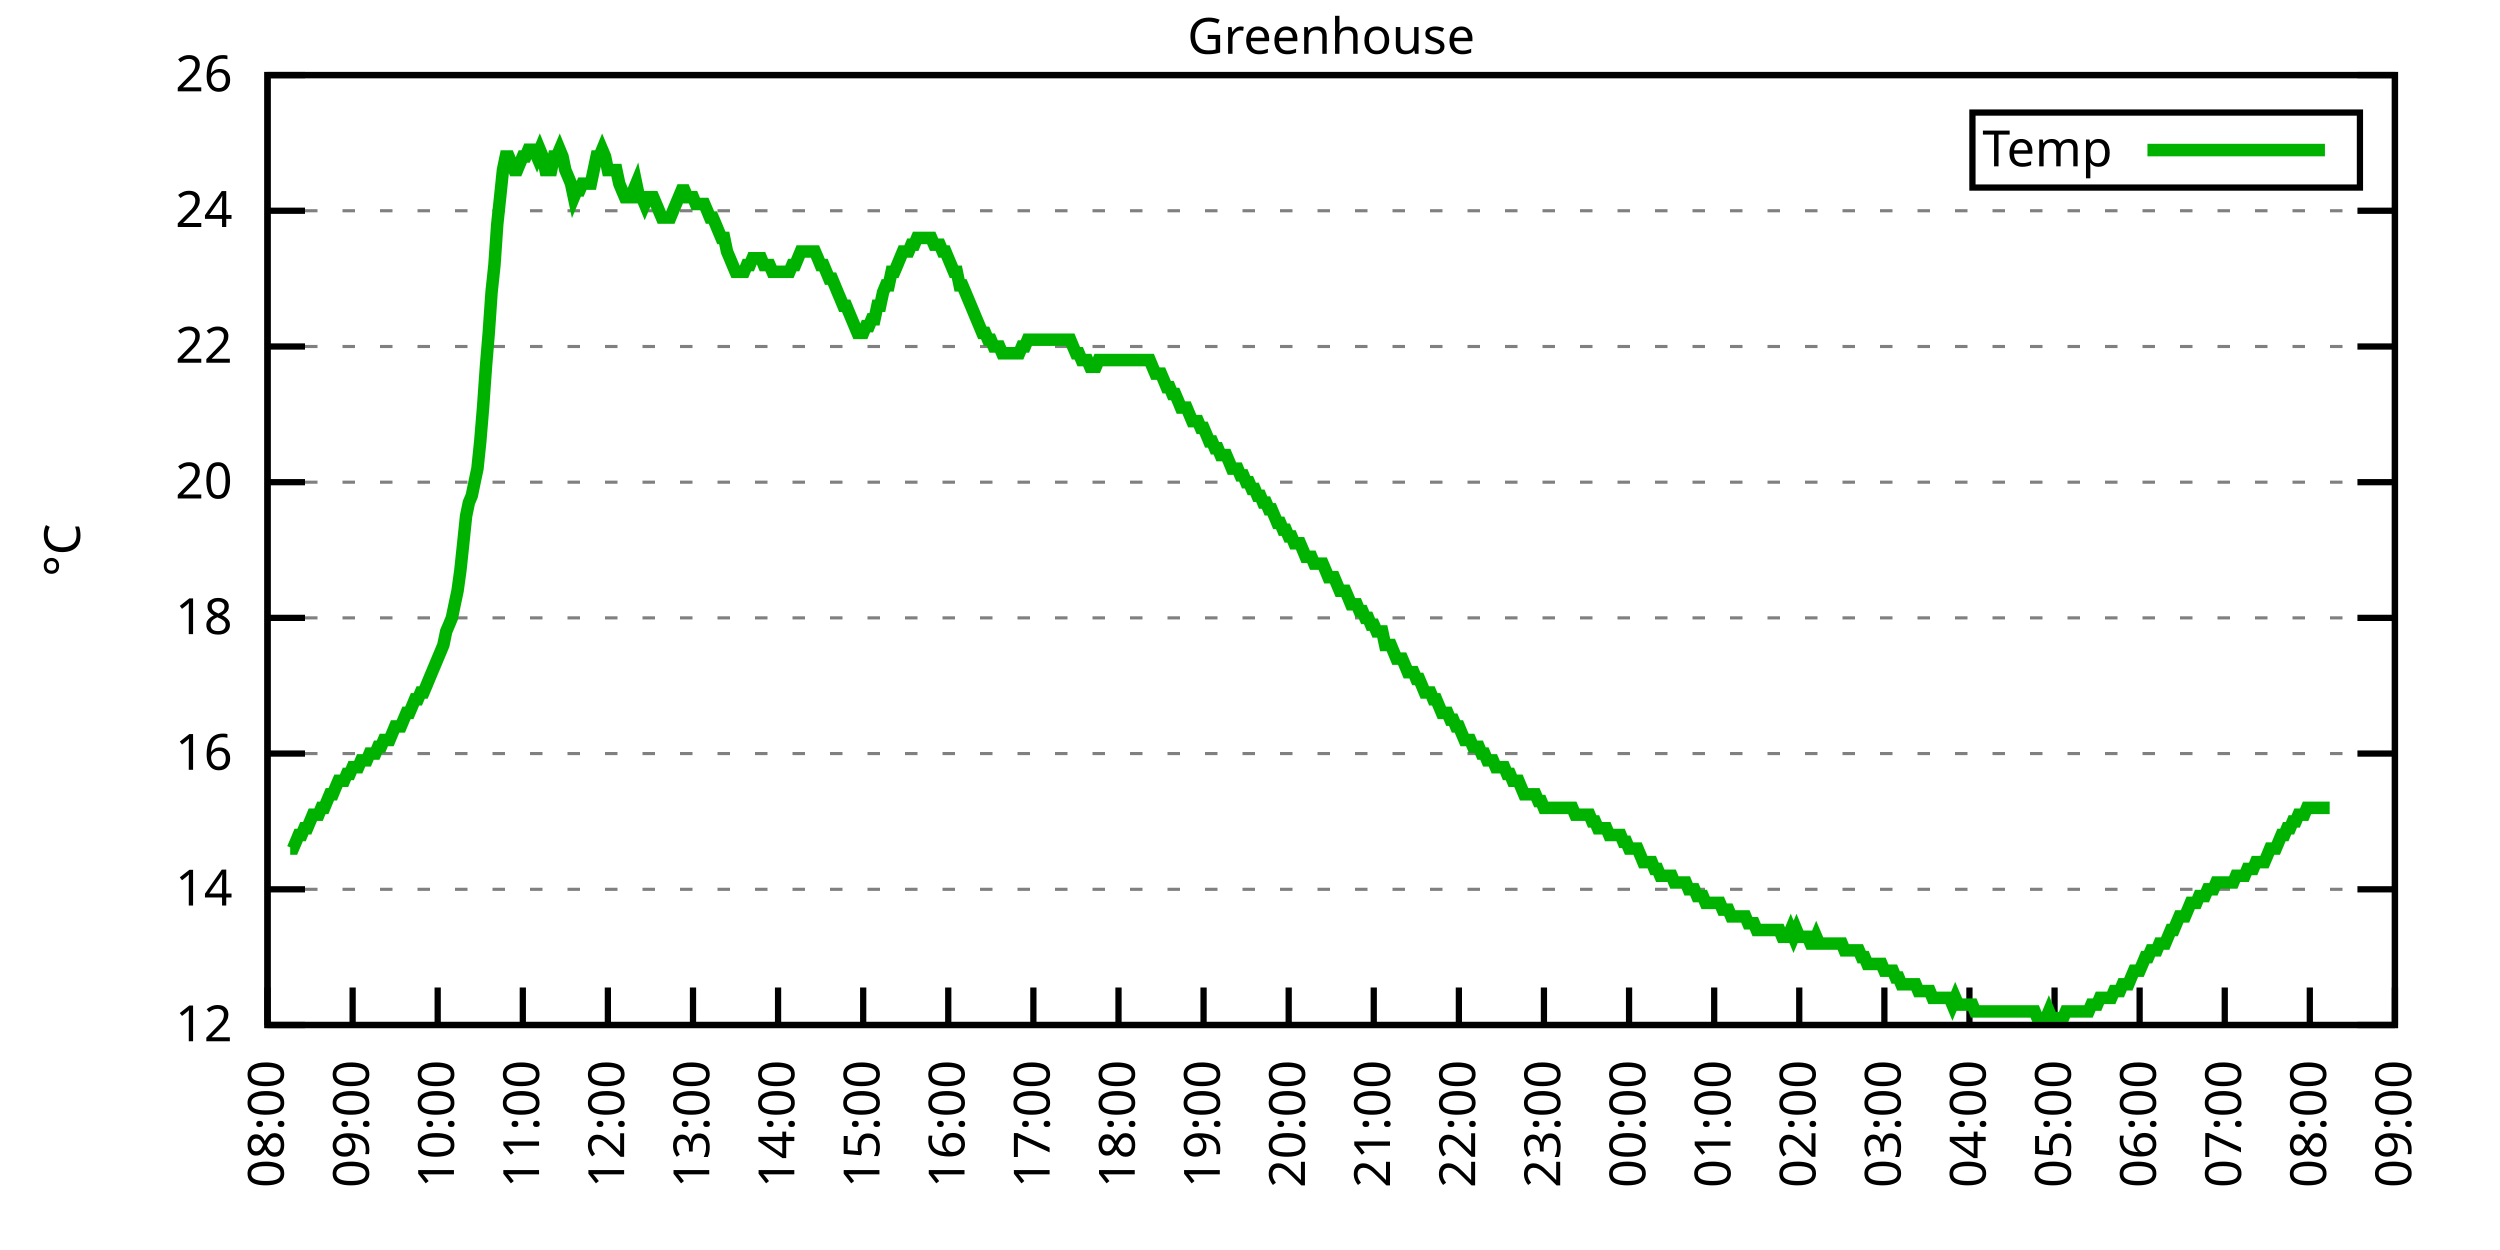
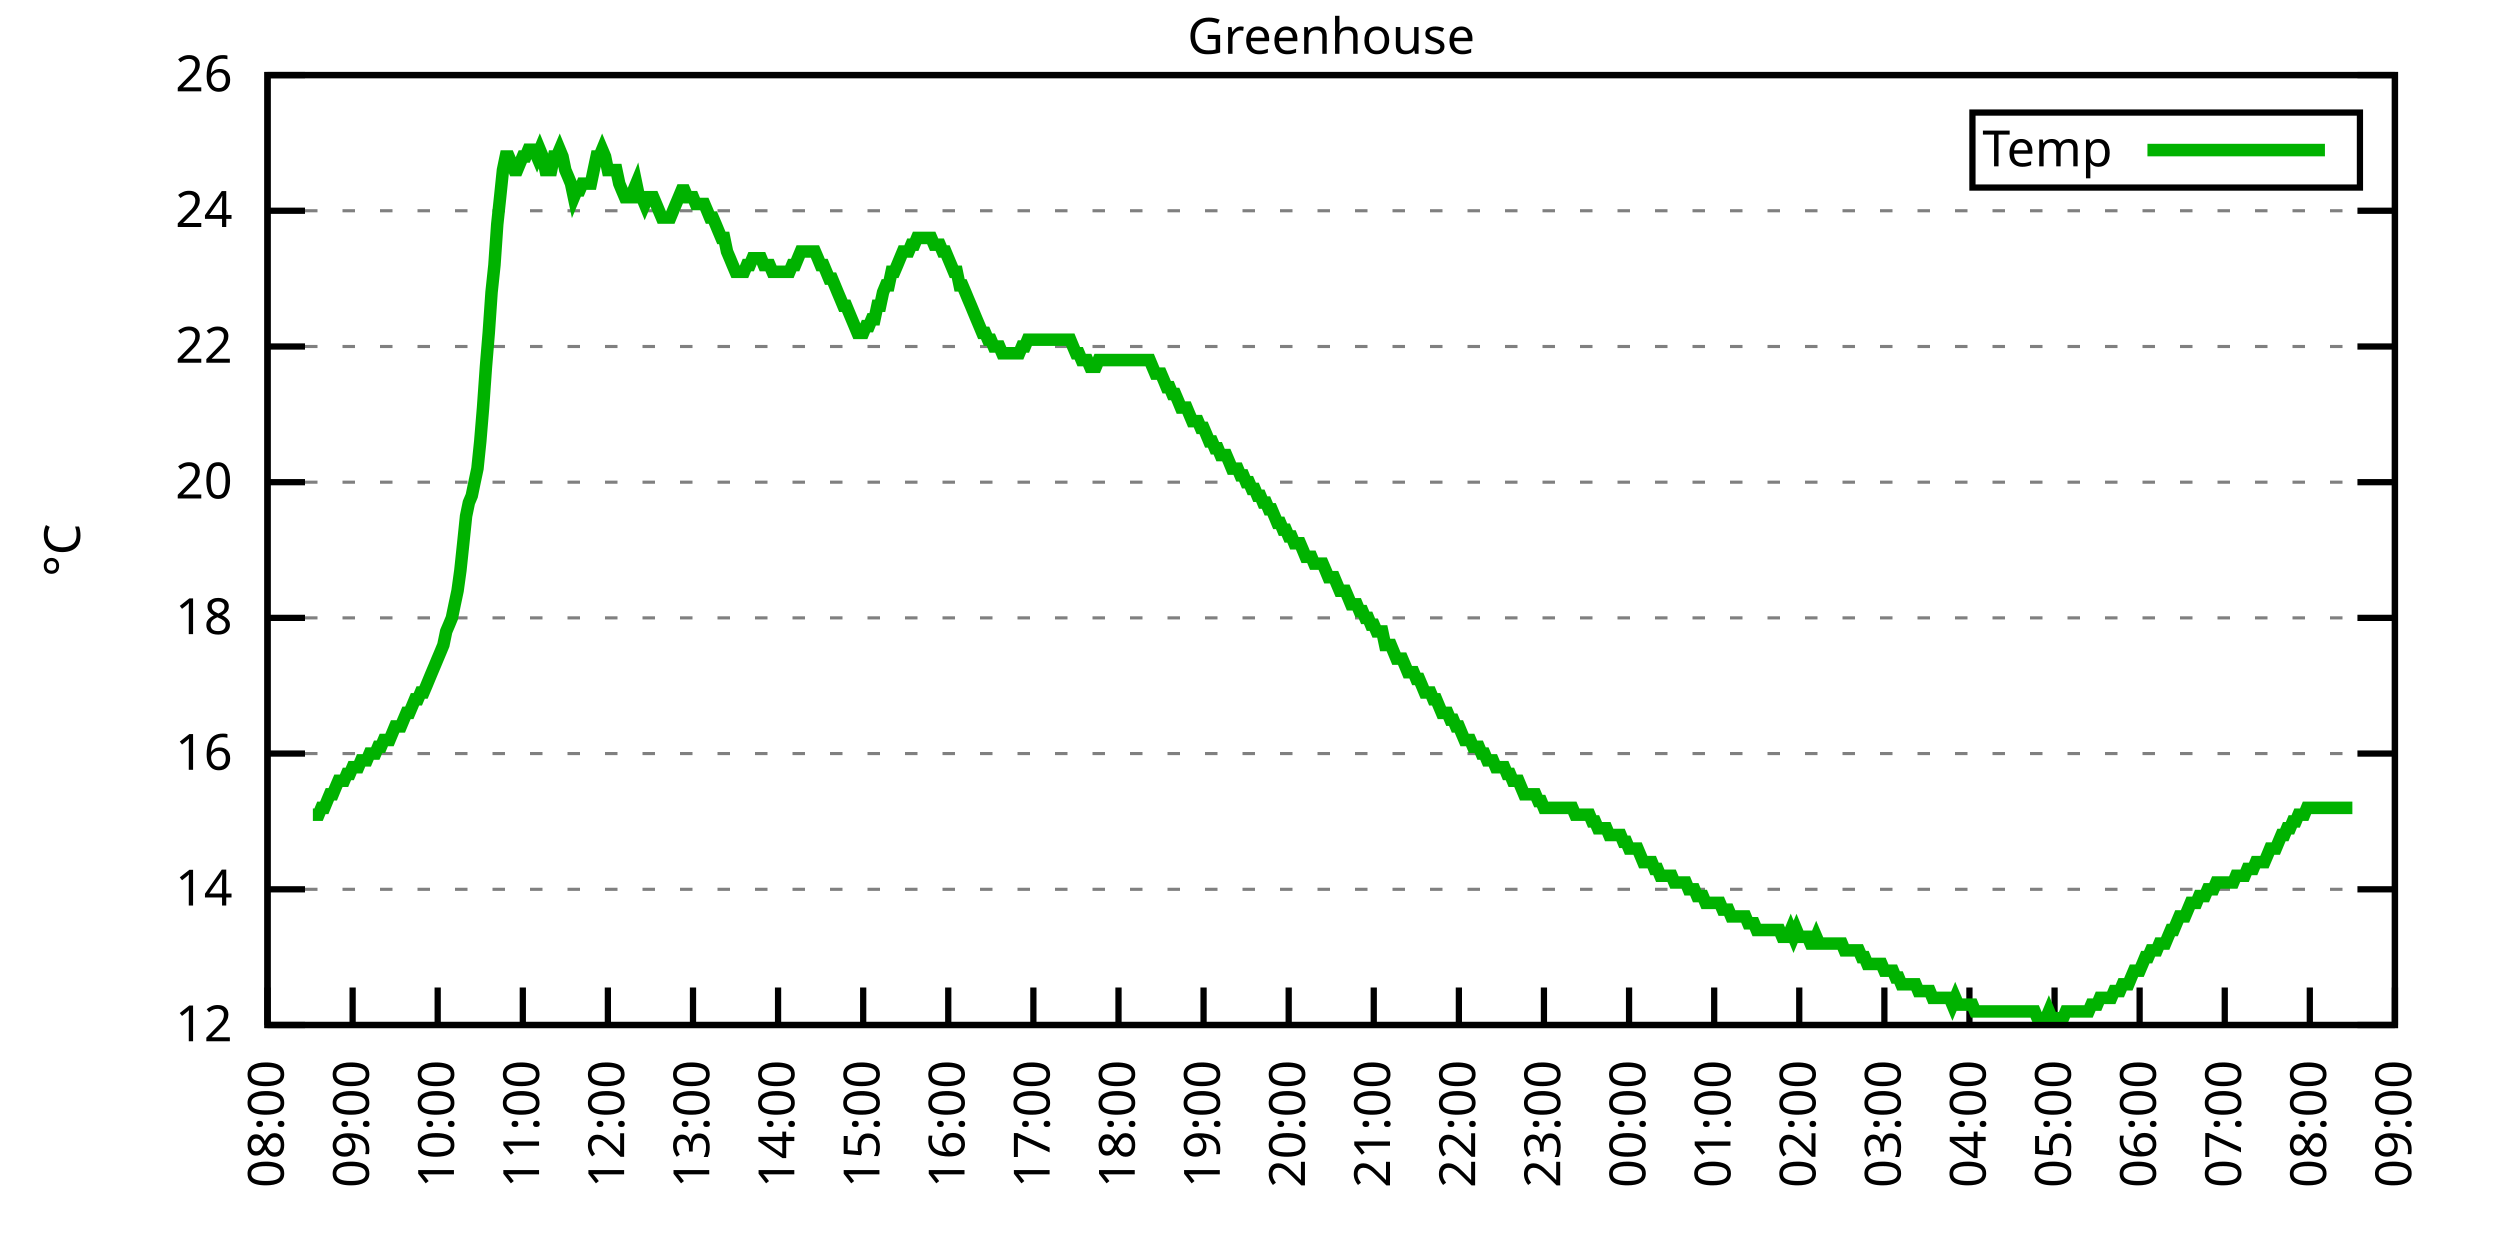
<svg xmlns="http://www.w3.org/2000/svg" xmlns:xlink="http://www.w3.org/1999/xlink" width="400" height="200" viewBox="0 0 400 200">
  <g id="gnuplot_canvas">
    <rect x="0" y="0" width="400" height="200" fill="none" />
    <defs>
      <circle id="gpDot" r="0.5" stroke-width="0.5" stroke="currentColor" />
      <path id="gpPt0" stroke-width="0.333" stroke="currentColor" d="M-1,0 h2 M0,-1 v2" />
      <path id="gpPt1" stroke-width="0.333" stroke="currentColor" d="M-1,-1 L1,1 M1,-1 L-1,1" />
      <path id="gpPt2" stroke-width="0.333" stroke="currentColor" d="M-1,0 L1,0 M0,-1 L0,1 M-1,-1 L1,1 M-1,1 L1,-1" />
      <rect id="gpPt3" stroke-width="0.333" stroke="currentColor" x="-1" y="-1" width="2" height="2" />
      <rect id="gpPt4" stroke-width="0.333" stroke="currentColor" fill="currentColor" x="-1" y="-1" width="2" height="2" />
      <circle id="gpPt5" stroke-width="0.333" stroke="currentColor" cx="0" cy="0" r="1" />
      <use xlink:href="#gpPt5" id="gpPt6" fill="currentColor" stroke="none" />
      <path id="gpPt7" stroke-width="0.333" stroke="currentColor" d="M0,-1.33 L-1.33,0.67 L1.33,0.67 z" />
      <use xlink:href="#gpPt7" id="gpPt8" fill="currentColor" stroke="none" />
      <use xlink:href="#gpPt7" id="gpPt9" stroke="currentColor" transform="rotate(180)" />
      <use xlink:href="#gpPt9" id="gpPt10" fill="currentColor" stroke="none" />
      <use xlink:href="#gpPt3" id="gpPt11" stroke="currentColor" transform="rotate(45)" />
      <use xlink:href="#gpPt11" id="gpPt12" fill="currentColor" stroke="none" />
      <path id="gpPt13" stroke-width="0.333" stroke="currentColor" d="M0,1.330 L1.265,0.411 L0.782,-1.067 L-0.782,-1.076 L-1.265,0.411 z" />
      <use xlink:href="#gpPt13" id="gpPt14" fill="currentColor" stroke="none" />
      <filter id="textbox" filterUnits="objectBoundingBox" x="0" y="0" height="1" width="1">
        <feFlood flood-color="white" flood-opacity="1" result="bgnd" />
        <feComposite in="SourceGraphic" in2="bgnd" operator="atop" />
      </filter>
      <filter id="greybox" filterUnits="objectBoundingBox" x="0" y="0" height="1" width="1">
        <feFlood flood-color="lightgrey" flood-opacity="1" result="grey" />
        <feComposite in="SourceGraphic" in2="grey" operator="atop" />
      </filter>
    </defs>
    <g fill="none" color="white" stroke="currentColor" stroke-width="1.00" stroke-linecap="butt" stroke-linejoin="miter">
</g>
    <g fill="none" color="black" stroke="currentColor" stroke-width="1.00" stroke-linecap="butt" stroke-linejoin="miter">
      <g stroke="none" shape-rendering="crispEdges">
        <polygon fill="rgb(255, 255, 255)" points="42.80,164.00 383.18,164.00 383.18,12.02 42.80,12.02 " />
      </g>
    </g>
    <g fill="none" color="black" stroke="currentColor" stroke-width="1.00" stroke-linecap="butt" stroke-linejoin="miter">
</g>
    <g fill="none" color="black" stroke="black" stroke-width="0.50" stroke-linecap="butt" stroke-linejoin="miter">
</g>
    <g fill="none" color="gray" stroke="currentColor" stroke-width="0.50" stroke-linecap="butt" stroke-linejoin="miter">
      <path stroke="gray" stroke-dasharray="2,4" class="gridline" d="M42.80,164.00 L383.19,164.00  " />
    </g>
    <g fill="none" color="gray" stroke="gray" stroke-width="1.00" stroke-linecap="butt" stroke-linejoin="miter">
</g>
    <g fill="none" color="black" stroke="currentColor" stroke-width="1.00" stroke-linecap="butt" stroke-linejoin="miter">
      <path stroke="black" d="M42.80,164.00 L48.80,164.00 M383.19,164.00 L377.19,164.00  " />
      <g transform="translate(37.20,166.60)" stroke="none" fill="black" font-family="Sans" font-size="8.00" text-anchor="end">
        <text>
          <tspan font-family="Sans"> 12</tspan>
        </text>
      </g>
    </g>
    <g fill="none" color="black" stroke="currentColor" stroke-width="1.00" stroke-linecap="butt" stroke-linejoin="miter">
</g>
    <g fill="none" color="black" stroke="black" stroke-width="0.50" stroke-linecap="butt" stroke-linejoin="miter">
</g>
    <g fill="none" color="gray" stroke="currentColor" stroke-width="0.50" stroke-linecap="butt" stroke-linejoin="miter">
      <path stroke="gray" stroke-dasharray="2,4" class="gridline" d="M42.80,142.29 L383.19,142.29  " />
    </g>
    <g fill="none" color="gray" stroke="gray" stroke-width="1.00" stroke-linecap="butt" stroke-linejoin="miter">
</g>
    <g fill="none" color="black" stroke="currentColor" stroke-width="1.00" stroke-linecap="butt" stroke-linejoin="miter">
      <path stroke="black" d="M42.80,142.29 L48.80,142.29 M383.19,142.29 L377.19,142.29  " />
      <g transform="translate(37.20,144.89)" stroke="none" fill="black" font-family="Sans" font-size="8.00" text-anchor="end">
        <text>
          <tspan font-family="Sans"> 14</tspan>
        </text>
      </g>
    </g>
    <g fill="none" color="black" stroke="currentColor" stroke-width="1.00" stroke-linecap="butt" stroke-linejoin="miter">
</g>
    <g fill="none" color="black" stroke="black" stroke-width="0.50" stroke-linecap="butt" stroke-linejoin="miter">
</g>
    <g fill="none" color="gray" stroke="currentColor" stroke-width="0.50" stroke-linecap="butt" stroke-linejoin="miter">
      <path stroke="gray" stroke-dasharray="2,4" class="gridline" d="M42.80,120.57 L383.19,120.57  " />
    </g>
    <g fill="none" color="gray" stroke="gray" stroke-width="1.00" stroke-linecap="butt" stroke-linejoin="miter">
</g>
    <g fill="none" color="black" stroke="currentColor" stroke-width="1.00" stroke-linecap="butt" stroke-linejoin="miter">
      <path stroke="black" d="M42.80,120.57 L48.80,120.57 M383.19,120.57 L377.19,120.57  " />
      <g transform="translate(37.20,123.17)" stroke="none" fill="black" font-family="Sans" font-size="8.00" text-anchor="end">
        <text>
          <tspan font-family="Sans"> 16</tspan>
        </text>
      </g>
    </g>
    <g fill="none" color="black" stroke="currentColor" stroke-width="1.00" stroke-linecap="butt" stroke-linejoin="miter">
</g>
    <g fill="none" color="black" stroke="black" stroke-width="0.50" stroke-linecap="butt" stroke-linejoin="miter">
</g>
    <g fill="none" color="gray" stroke="currentColor" stroke-width="0.50" stroke-linecap="butt" stroke-linejoin="miter">
      <path stroke="gray" stroke-dasharray="2,4" class="gridline" d="M42.80,98.86 L383.19,98.86  " />
    </g>
    <g fill="none" color="gray" stroke="gray" stroke-width="1.00" stroke-linecap="butt" stroke-linejoin="miter">
</g>
    <g fill="none" color="black" stroke="currentColor" stroke-width="1.00" stroke-linecap="butt" stroke-linejoin="miter">
      <path stroke="black" d="M42.80,98.86 L48.80,98.86 M383.19,98.86 L377.19,98.86  " />
      <g transform="translate(37.20,101.46)" stroke="none" fill="black" font-family="Sans" font-size="8.00" text-anchor="end">
        <text>
          <tspan font-family="Sans"> 18</tspan>
        </text>
      </g>
    </g>
    <g fill="none" color="black" stroke="currentColor" stroke-width="1.00" stroke-linecap="butt" stroke-linejoin="miter">
</g>
    <g fill="none" color="black" stroke="black" stroke-width="0.50" stroke-linecap="butt" stroke-linejoin="miter">
</g>
    <g fill="none" color="gray" stroke="currentColor" stroke-width="0.50" stroke-linecap="butt" stroke-linejoin="miter">
      <path stroke="gray" stroke-dasharray="2,4" class="gridline" d="M42.80,77.15 L383.19,77.15  " />
    </g>
    <g fill="none" color="gray" stroke="gray" stroke-width="1.00" stroke-linecap="butt" stroke-linejoin="miter">
</g>
    <g fill="none" color="black" stroke="currentColor" stroke-width="1.00" stroke-linecap="butt" stroke-linejoin="miter">
      <path stroke="black" d="M42.80,77.15 L48.80,77.15 M383.19,77.15 L377.19,77.15  " />
      <g transform="translate(37.20,79.75)" stroke="none" fill="black" font-family="Sans" font-size="8.00" text-anchor="end">
        <text>
          <tspan font-family="Sans"> 20</tspan>
        </text>
      </g>
    </g>
    <g fill="none" color="black" stroke="currentColor" stroke-width="1.00" stroke-linecap="butt" stroke-linejoin="miter">
</g>
    <g fill="none" color="black" stroke="black" stroke-width="0.50" stroke-linecap="butt" stroke-linejoin="miter">
</g>
    <g fill="none" color="gray" stroke="currentColor" stroke-width="0.50" stroke-linecap="butt" stroke-linejoin="miter">
      <path stroke="gray" stroke-dasharray="2,4" class="gridline" d="M42.80,55.44 L383.19,55.44  " />
    </g>
    <g fill="none" color="gray" stroke="gray" stroke-width="1.00" stroke-linecap="butt" stroke-linejoin="miter">
</g>
    <g fill="none" color="black" stroke="currentColor" stroke-width="1.00" stroke-linecap="butt" stroke-linejoin="miter">
      <path stroke="black" d="M42.80,55.44 L48.80,55.44 M383.19,55.44 L377.19,55.44  " />
      <g transform="translate(37.20,58.04)" stroke="none" fill="black" font-family="Sans" font-size="8.00" text-anchor="end">
        <text>
          <tspan font-family="Sans"> 22</tspan>
        </text>
      </g>
    </g>
    <g fill="none" color="black" stroke="currentColor" stroke-width="1.00" stroke-linecap="butt" stroke-linejoin="miter">
</g>
    <g fill="none" color="black" stroke="black" stroke-width="0.50" stroke-linecap="butt" stroke-linejoin="miter">
</g>
    <g fill="none" color="gray" stroke="currentColor" stroke-width="0.50" stroke-linecap="butt" stroke-linejoin="miter">
      <path stroke="gray" stroke-dasharray="2,4" class="gridline" d="M42.80,33.72 L383.19,33.72  " />
    </g>
    <g fill="none" color="gray" stroke="gray" stroke-width="1.00" stroke-linecap="butt" stroke-linejoin="miter">
</g>
    <g fill="none" color="black" stroke="currentColor" stroke-width="1.00" stroke-linecap="butt" stroke-linejoin="miter">
      <path stroke="black" d="M42.80,33.72 L48.80,33.72 M383.19,33.72 L377.19,33.72  " />
      <g transform="translate(37.20,36.32)" stroke="none" fill="black" font-family="Sans" font-size="8.00" text-anchor="end">
        <text>
          <tspan font-family="Sans"> 24</tspan>
        </text>
      </g>
    </g>
    <g fill="none" color="black" stroke="currentColor" stroke-width="1.00" stroke-linecap="butt" stroke-linejoin="miter">
</g>
    <g fill="none" color="black" stroke="black" stroke-width="0.50" stroke-linecap="butt" stroke-linejoin="miter">
</g>
    <g fill="none" color="gray" stroke="currentColor" stroke-width="0.50" stroke-linecap="butt" stroke-linejoin="miter">
      <path stroke="gray" stroke-dasharray="2,4" class="gridline" d="M42.80,12.01 L383.19,12.01  " />
    </g>
    <g fill="none" color="gray" stroke="gray" stroke-width="1.00" stroke-linecap="butt" stroke-linejoin="miter">
</g>
    <g fill="none" color="black" stroke="currentColor" stroke-width="1.00" stroke-linecap="butt" stroke-linejoin="miter">
      <path stroke="black" d="M42.80,12.01 L48.80,12.01 M383.19,12.01 L377.19,12.01  " />
      <g transform="translate(37.20,14.61)" stroke="none" fill="black" font-family="Sans" font-size="8.00" text-anchor="end">
        <text>
          <tspan font-family="Sans"> 26</tspan>
        </text>
      </g>
    </g>
    <g fill="none" color="black" stroke="currentColor" stroke-width="1.00" stroke-linecap="butt" stroke-linejoin="miter">
      <path stroke="black" d="M42.80,164.00 L42.80,158.00  " />
      <g transform="translate(45.40,169.60) rotate(270.00)" stroke="none" fill="black" font-family="Sans" font-size="8.00" text-anchor="end">
        <text>
          <tspan font-family="Sans">08:00</tspan>
        </text>
      </g>
    </g>
    <g fill="none" color="black" stroke="currentColor" stroke-width="1.00" stroke-linecap="butt" stroke-linejoin="miter">
      <path stroke="black" d="M56.42,164.00 L56.42,158.00  " />
      <g transform="translate(59.02,169.60) rotate(270.00)" stroke="none" fill="black" font-family="Sans" font-size="8.00" text-anchor="end">
        <text>
          <tspan font-family="Sans">09:00</tspan>
        </text>
      </g>
    </g>
    <g fill="none" color="black" stroke="currentColor" stroke-width="1.00" stroke-linecap="butt" stroke-linejoin="miter">
      <path stroke="black" d="M70.03,164.00 L70.03,158.00  " />
      <g transform="translate(72.63,169.60) rotate(270.00)" stroke="none" fill="black" font-family="Sans" font-size="8.00" text-anchor="end">
        <text>
          <tspan font-family="Sans">10:00</tspan>
        </text>
      </g>
    </g>
    <g fill="none" color="black" stroke="currentColor" stroke-width="1.00" stroke-linecap="butt" stroke-linejoin="miter">
      <path stroke="black" d="M83.65,164.00 L83.65,158.00  " />
      <g transform="translate(86.25,169.60) rotate(270.00)" stroke="none" fill="black" font-family="Sans" font-size="8.00" text-anchor="end">
        <text>
          <tspan font-family="Sans">11:00</tspan>
        </text>
      </g>
    </g>
    <g fill="none" color="black" stroke="currentColor" stroke-width="1.00" stroke-linecap="butt" stroke-linejoin="miter">
      <path stroke="black" d="M97.26,164.00 L97.26,158.00  " />
      <g transform="translate(99.86,169.60) rotate(270.00)" stroke="none" fill="black" font-family="Sans" font-size="8.00" text-anchor="end">
        <text>
          <tspan font-family="Sans">12:00</tspan>
        </text>
      </g>
    </g>
    <g fill="none" color="black" stroke="currentColor" stroke-width="1.00" stroke-linecap="butt" stroke-linejoin="miter">
      <path stroke="black" d="M110.88,164.00 L110.88,158.00  " />
      <g transform="translate(113.48,169.60) rotate(270.00)" stroke="none" fill="black" font-family="Sans" font-size="8.00" text-anchor="end">
        <text>
          <tspan font-family="Sans">13:00</tspan>
        </text>
      </g>
    </g>
    <g fill="none" color="black" stroke="currentColor" stroke-width="1.00" stroke-linecap="butt" stroke-linejoin="miter">
      <path stroke="black" d="M124.49,164.00 L124.49,158.00  " />
      <g transform="translate(127.09,169.60) rotate(270.00)" stroke="none" fill="black" font-family="Sans" font-size="8.00" text-anchor="end">
        <text>
          <tspan font-family="Sans">14:00</tspan>
        </text>
      </g>
    </g>
    <g fill="none" color="black" stroke="currentColor" stroke-width="1.00" stroke-linecap="butt" stroke-linejoin="miter">
      <path stroke="black" d="M138.11,164.00 L138.11,158.00  " />
      <g transform="translate(140.71,169.60) rotate(270.00)" stroke="none" fill="black" font-family="Sans" font-size="8.00" text-anchor="end">
        <text>
          <tspan font-family="Sans">15:00</tspan>
        </text>
      </g>
    </g>
    <g fill="none" color="black" stroke="currentColor" stroke-width="1.00" stroke-linecap="butt" stroke-linejoin="miter">
      <path stroke="black" d="M151.72,164.00 L151.72,158.00  " />
      <g transform="translate(154.32,169.60) rotate(270.00)" stroke="none" fill="black" font-family="Sans" font-size="8.00" text-anchor="end">
        <text>
          <tspan font-family="Sans">16:00</tspan>
        </text>
      </g>
    </g>
    <g fill="none" color="black" stroke="currentColor" stroke-width="1.00" stroke-linecap="butt" stroke-linejoin="miter">
      <path stroke="black" d="M165.34,164.00 L165.34,158.00  " />
      <g transform="translate(167.94,169.60) rotate(270.00)" stroke="none" fill="black" font-family="Sans" font-size="8.00" text-anchor="end">
        <text>
          <tspan font-family="Sans">17:00</tspan>
        </text>
      </g>
    </g>
    <g fill="none" color="black" stroke="currentColor" stroke-width="1.00" stroke-linecap="butt" stroke-linejoin="miter">
      <path stroke="black" d="M178.96,164.00 L178.96,158.00  " />
      <g transform="translate(181.56,169.60) rotate(270.00)" stroke="none" fill="black" font-family="Sans" font-size="8.00" text-anchor="end">
        <text>
          <tspan font-family="Sans">18:00</tspan>
        </text>
      </g>
    </g>
    <g fill="none" color="black" stroke="currentColor" stroke-width="1.00" stroke-linecap="butt" stroke-linejoin="miter">
      <path stroke="black" d="M192.57,164.00 L192.57,158.00  " />
      <g transform="translate(195.17,169.60) rotate(270.00)" stroke="none" fill="black" font-family="Sans" font-size="8.00" text-anchor="end">
        <text>
          <tspan font-family="Sans">19:00</tspan>
        </text>
      </g>
    </g>
    <g fill="none" color="black" stroke="currentColor" stroke-width="1.00" stroke-linecap="butt" stroke-linejoin="miter">
      <path stroke="black" d="M206.19,164.00 L206.19,158.00  " />
      <g transform="translate(208.79,169.60) rotate(270.00)" stroke="none" fill="black" font-family="Sans" font-size="8.00" text-anchor="end">
        <text>
          <tspan font-family="Sans">20:00</tspan>
        </text>
      </g>
    </g>
    <g fill="none" color="black" stroke="currentColor" stroke-width="1.00" stroke-linecap="butt" stroke-linejoin="miter">
      <path stroke="black" d="M219.80,164.00 L219.80,158.00  " />
      <g transform="translate(222.40,169.60) rotate(270.00)" stroke="none" fill="black" font-family="Sans" font-size="8.00" text-anchor="end">
        <text>
          <tspan font-family="Sans">21:00</tspan>
        </text>
      </g>
    </g>
    <g fill="none" color="black" stroke="currentColor" stroke-width="1.00" stroke-linecap="butt" stroke-linejoin="miter">
      <path stroke="black" d="M233.42,164.00 L233.42,158.00  " />
      <g transform="translate(236.02,169.60) rotate(270.00)" stroke="none" fill="black" font-family="Sans" font-size="8.00" text-anchor="end">
        <text>
          <tspan font-family="Sans">22:00</tspan>
        </text>
      </g>
    </g>
    <g fill="none" color="black" stroke="currentColor" stroke-width="1.00" stroke-linecap="butt" stroke-linejoin="miter">
      <path stroke="black" d="M247.03,164.00 L247.03,158.00  " />
      <g transform="translate(249.63,169.60) rotate(270.00)" stroke="none" fill="black" font-family="Sans" font-size="8.00" text-anchor="end">
        <text>
          <tspan font-family="Sans">23:00</tspan>
        </text>
      </g>
    </g>
    <g fill="none" color="black" stroke="currentColor" stroke-width="1.00" stroke-linecap="butt" stroke-linejoin="miter">
      <path stroke="black" d="M260.65,164.00 L260.65,158.00  " />
      <g transform="translate(263.25,169.60) rotate(270.00)" stroke="none" fill="black" font-family="Sans" font-size="8.00" text-anchor="end">
        <text>
          <tspan font-family="Sans">00:00</tspan>
        </text>
      </g>
    </g>
    <g fill="none" color="black" stroke="currentColor" stroke-width="1.00" stroke-linecap="butt" stroke-linejoin="miter">
      <path stroke="black" d="M274.27,164.00 L274.27,158.00  " />
      <g transform="translate(276.87,169.60) rotate(270.00)" stroke="none" fill="black" font-family="Sans" font-size="8.00" text-anchor="end">
        <text>
          <tspan font-family="Sans">01:00</tspan>
        </text>
      </g>
    </g>
    <g fill="none" color="black" stroke="currentColor" stroke-width="1.00" stroke-linecap="butt" stroke-linejoin="miter">
      <path stroke="black" d="M287.88,164.00 L287.88,158.00  " />
      <g transform="translate(290.48,169.60) rotate(270.00)" stroke="none" fill="black" font-family="Sans" font-size="8.00" text-anchor="end">
        <text>
          <tspan font-family="Sans">02:00</tspan>
        </text>
      </g>
    </g>
    <g fill="none" color="black" stroke="currentColor" stroke-width="1.00" stroke-linecap="butt" stroke-linejoin="miter">
      <path stroke="black" d="M301.50,164.00 L301.50,158.00  " />
      <g transform="translate(304.10,169.60) rotate(270.00)" stroke="none" fill="black" font-family="Sans" font-size="8.00" text-anchor="end">
        <text>
          <tspan font-family="Sans">03:00</tspan>
        </text>
      </g>
    </g>
    <g fill="none" color="black" stroke="currentColor" stroke-width="1.00" stroke-linecap="butt" stroke-linejoin="miter">
      <path stroke="black" d="M315.11,164.00 L315.11,158.00  " />
      <g transform="translate(317.71,169.60) rotate(270.00)" stroke="none" fill="black" font-family="Sans" font-size="8.00" text-anchor="end">
        <text>
          <tspan font-family="Sans">04:00</tspan>
        </text>
      </g>
    </g>
    <g fill="none" color="black" stroke="currentColor" stroke-width="1.00" stroke-linecap="butt" stroke-linejoin="miter">
      <path stroke="black" d="M328.73,164.00 L328.73,158.00  " />
      <g transform="translate(331.33,169.60) rotate(270.00)" stroke="none" fill="black" font-family="Sans" font-size="8.00" text-anchor="end">
        <text>
          <tspan font-family="Sans">05:00</tspan>
        </text>
      </g>
    </g>
    <g fill="none" color="black" stroke="currentColor" stroke-width="1.00" stroke-linecap="butt" stroke-linejoin="miter">
      <path stroke="black" d="M342.34,164.00 L342.34,158.00  " />
      <g transform="translate(344.94,169.60) rotate(270.00)" stroke="none" fill="black" font-family="Sans" font-size="8.00" text-anchor="end">
        <text>
          <tspan font-family="Sans">06:00</tspan>
        </text>
      </g>
    </g>
    <g fill="none" color="black" stroke="currentColor" stroke-width="1.00" stroke-linecap="butt" stroke-linejoin="miter">
      <path stroke="black" d="M355.96,164.00 L355.96,158.00  " />
      <g transform="translate(358.56,169.60) rotate(270.00)" stroke="none" fill="black" font-family="Sans" font-size="8.00" text-anchor="end">
        <text>
          <tspan font-family="Sans">07:00</tspan>
        </text>
      </g>
    </g>
    <g fill="none" color="black" stroke="currentColor" stroke-width="1.00" stroke-linecap="butt" stroke-linejoin="miter">
      <path stroke="black" d="M369.57,164.00 L369.57,158.00  " />
      <g transform="translate(372.17,169.60) rotate(270.00)" stroke="none" fill="black" font-family="Sans" font-size="8.00" text-anchor="end">
        <text>
          <tspan font-family="Sans">08:00</tspan>
        </text>
      </g>
    </g>
    <g fill="none" color="black" stroke="currentColor" stroke-width="1.00" stroke-linecap="butt" stroke-linejoin="miter">
      <path stroke="black" d="M383.19,164.00 L383.19,158.00  " />
      <g transform="translate(385.79,169.60) rotate(270.00)" stroke="none" fill="black" font-family="Sans" font-size="8.00" text-anchor="end">
        <text>
          <tspan font-family="Sans">09:00</tspan>
        </text>
      </g>
    </g>
    <g fill="none" color="black" stroke="currentColor" stroke-width="1.00" stroke-linecap="butt" stroke-linejoin="miter">
</g>
    <g fill="none" color="black" stroke="currentColor" stroke-width="1.00" stroke-linecap="butt" stroke-linejoin="miter">
      <path stroke="black" d="M42.80,12.01 L42.80,164.00 L383.19,164.00 L383.19,12.01 L42.80,12.01 Z  " />
    </g>
    <g fill="none" color="black" stroke="currentColor" stroke-width="1.00" stroke-linecap="butt" stroke-linejoin="miter">
</g>
    <g fill="none" color="black" stroke="currentColor" stroke-width="1.00" stroke-linecap="butt" stroke-linejoin="miter">
      <path stroke="black" d="M315.59,30.01 L315.59,18.01 L377.59,18.01 L377.59,30.01 L315.59,30.01 Z  " />
    </g>
    <g id="Greenhouse_plot_1">
      <g fill="none" color="white" stroke="black" stroke-width="2.00" stroke-linecap="butt" stroke-linejoin="miter">
</g>
      <g fill="none" color="black" stroke="currentColor" stroke-width="2.00" stroke-linecap="butt" stroke-linejoin="miter">
        <g transform="translate(337.99,26.61)" stroke="none" fill="black" font-family="Sans" font-size="8.00" text-anchor="end">
          <text>
            <tspan font-family="Sans">Temp</tspan>
          </text>
        </g>
      </g>
      <g fill="none" color="black" stroke="currentColor" stroke-width="2.00" stroke-linecap="butt" stroke-linejoin="miter">
-         <path stroke="rgb(  0, 178,   0)" d="M343.59,24.01 L371.99,24.01 M46.43,135.77 L46.88,135.77 L47.34,134.69 L47.79,133.60 L48.25,133.60 L48.70,132.52   L49.15,132.52 L49.61,131.43 L50.06,130.35 L50.52,130.35 L50.97,130.35 L51.42,129.26 L51.88,129.26 L52.33,128.17   L52.78,127.09 L53.24,127.09 L53.69,126.00 L54.15,124.92 L54.60,124.92 L55.05,124.92 L55.51,123.83 L55.96,123.83   L56.42,122.75 L56.87,122.75 L57.32,122.75 L57.78,121.66 L58.23,121.66 L58.68,121.66 L59.14,120.57 L59.59,120.57   L60.05,120.57 L60.50,119.49 L60.95,119.49 L61.41,118.40 L61.86,118.40 L62.32,118.40 L62.77,117.32 L63.22,116.23   L63.68,116.23 L64.13,116.23 L64.58,115.15 L65.04,114.06 L65.49,114.06 L65.95,112.97 L66.40,111.89 L66.85,111.89   L67.31,110.80 L67.76,110.80 L68.22,109.72 L68.67,108.63 L69.12,107.55 L69.58,106.46 L70.03,105.38 L70.49,104.29   L70.94,103.20 L71.39,101.03 L71.85,99.95 L72.30,98.86 L72.75,96.69 L73.21,94.52 L73.66,91.26 L74.12,86.92   L74.57,82.58 L75.02,80.41 L75.48,79.32 L75.93,77.15 L76.39,74.98 L76.84,70.63 L77.29,65.21 L77.75,58.69   L78.20,53.26 L78.65,46.75 L79.11,42.41 L79.56,35.89 L80.02,31.55 L80.47,27.21 L80.92,25.04 L81.38,25.04   L81.83,26.12 L82.29,27.21 L82.74,27.21 L83.19,26.12 L83.65,25.04 L84.10,25.04 L84.55,23.95 L85.01,23.95   L85.46,23.95 L85.92,25.04 L86.37,23.95 L86.82,25.04 L87.28,27.21 L87.73,27.21 L88.19,27.21 L88.64,25.04   L89.09,25.04 L89.55,23.95 L90.00,25.04 L90.45,27.21 L90.91,28.29 L91.36,29.38 L91.82,31.55 L92.27,30.47   L92.72,30.47 L93.18,29.38 L93.63,29.38 L94.09,29.38 L94.54,29.38 L94.99,27.21 L95.45,25.04 L95.90,25.04   L96.35,23.95 L96.81,25.04 L97.26,27.21 L97.72,27.21 L98.17,27.21 L98.62,27.21 L99.08,29.38 L99.53,30.47   L99.99,31.55 L100.44,31.55 L100.89,31.55 L101.35,30.47 L101.80,29.38 L102.25,31.55 L102.71,31.55 L103.16,32.64   L103.62,31.55 L104.07,31.55 L104.52,31.55 L104.98,32.64 L105.43,33.72 L105.89,34.81 L106.34,34.81 L106.79,34.81   L107.25,34.81 L107.70,33.72 L108.15,32.64 L108.61,31.55 L109.06,30.47 L109.52,30.47 L109.97,31.55 L110.42,31.55   L110.88,31.55 L111.33,32.64 L111.79,32.64 L112.24,32.64 L112.69,32.64 L113.15,33.72 L113.60,34.81 L114.05,34.81   L114.51,35.89 L114.96,36.98 L115.42,38.07 L115.87,38.07 L116.32,40.24 L116.78,41.32 L117.23,42.41 L117.69,43.49   L118.14,43.49 L118.59,43.49 L119.05,43.49 L119.50,42.41 L119.96,42.41 L120.41,41.32 L120.86,41.32 L121.32,41.32   L121.77,41.32 L122.22,42.41 L122.68,42.41 L123.13,42.41 L123.59,43.49 L124.04,43.49 L124.49,43.49 L124.95,43.49   L125.40,43.49 L125.86,43.49 L126.31,43.49 L126.76,42.41 L127.22,42.41 L127.67,41.32 L128.12,40.24 L128.58,40.24   L129.03,40.24 L129.49,40.24 L129.94,40.24 L130.39,40.24 L130.85,41.32 L131.30,42.41 L131.76,42.41 L132.21,43.49   L132.66,44.58 L133.12,44.58 L133.57,45.66 L134.02,46.75 L134.48,47.84 L134.93,48.92 L135.39,48.92 L135.84,50.01   L136.29,51.09 L136.75,52.18 L137.20,53.26 L137.66,53.26 L138.11,53.26 L138.56,52.18 L139.02,52.18 L139.47,51.09   L139.92,51.09 L140.38,48.92 L140.83,48.92 L141.29,46.75 L141.74,45.66 L142.19,45.66 L142.65,43.49 L143.10,43.49   L143.56,42.41 L144.01,41.32 L144.46,40.24 L144.92,40.24 L145.37,40.24 L145.82,39.15 L146.28,39.15 L146.73,38.07   L147.19,38.07 L147.64,38.07 L148.09,38.07 L148.55,38.07 L149.00,38.07 L149.46,39.15 L149.91,39.15 L150.36,39.15   L150.82,40.24 L151.27,40.24 L151.72,41.32 L152.18,42.41 L152.63,43.49 L153.09,43.49 L153.54,45.66 L153.99,45.66   L154.45,46.75 L154.90,47.84 L155.36,48.92 L155.81,50.01 L156.26,51.09 L156.72,52.18 L157.17,53.26 L157.62,53.26   L158.08,54.35 L158.53,54.35 L158.99,55.44 L159.44,55.44 L159.89,55.44 L160.35,56.52 L160.80,56.52 L161.26,56.52   L161.71,56.52 L162.16,56.52 L162.62,56.52 L163.07,56.52 L163.52,55.44 L163.98,55.44 L164.43,54.35 L164.89,54.35   L165.34,54.35 L165.79,54.35 L166.25,54.35 L166.70,54.35 L167.16,54.35 L167.61,54.35 L168.06,54.35 L168.52,54.35   L168.97,54.35 L169.43,54.35 L169.88,54.35 L170.33,54.35 L170.79,54.35 L171.24,54.35 L171.69,55.44 L172.15,56.52   L172.60,56.52 L173.06,57.61 L173.51,57.61 L173.96,57.61 L174.42,58.69 L174.87,58.69 L175.33,58.69 L175.78,57.61   L176.23,57.61 L176.69,57.61 L177.14,57.61 L177.59,57.61 L178.05,57.61 L178.50,57.61 L178.96,57.61 L179.41,57.61   L179.86,57.61 L180.32,57.61 L180.77,57.61 L181.23,57.61 L181.68,57.61 L182.13,57.61 L182.59,57.61 L183.04,57.61   L183.49,57.61 L183.95,57.61 L184.40,58.69 L184.86,59.78 L185.31,59.78 L185.76,59.78 L186.22,60.86 L186.67,61.95   L187.13,61.95 L187.58,63.04 L188.03,63.04 L188.49,64.12 L188.94,65.21 L189.39,65.21 L189.85,65.21 L190.30,66.29   L190.76,67.38 L191.21,67.38 L191.66,67.38 L192.12,68.46 L192.57,68.46 L193.03,69.55 L193.48,70.63 L193.93,70.63   L194.39,71.72 L194.84,71.72 L195.29,72.81 L195.75,72.81 L196.20,72.81 L196.66,73.89 L197.11,74.98 L197.56,74.98   L198.02,74.98 L198.47,76.06 L198.93,76.06 L199.38,77.15 L199.83,77.15 L200.29,78.23 L200.74,78.23 L201.19,79.32   L201.65,79.32 L202.10,80.41 L202.56,80.41 L203.01,81.49 L203.46,81.49 L203.92,82.58 L204.37,83.66 L204.83,83.66   L205.28,84.75 L205.73,84.75 L206.19,85.83 L206.64,85.83 L207.09,86.92 L207.55,86.92 L208.00,86.92 L208.46,88.00   L208.91,89.09 L209.36,89.09 L209.82,89.09 L210.27,90.18 L210.73,90.18 L211.18,90.18 L211.63,90.18 L212.09,91.26   L212.54,92.35 L213.00,92.35 L213.45,92.35 L213.90,93.43 L214.36,94.52 L214.81,94.52 L215.26,94.52 L215.72,95.60   L216.17,96.69 L216.63,96.69 L217.08,96.69 L217.53,97.78 L217.99,97.78 L218.44,98.86 L218.90,98.86 L219.35,99.95   L219.80,99.95 L220.26,101.03 L220.71,101.03 L221.16,101.03 L221.62,103.20 L222.07,103.20 L222.53,103.20 L222.98,104.29   L223.43,105.38 L223.89,105.38 L224.34,105.38 L224.80,106.46 L225.25,107.55 L225.70,107.55 L226.16,107.55 L226.61,108.63   L227.06,108.63 L227.52,109.72 L227.97,110.80 L228.43,110.80 L228.88,110.80 L229.33,111.89 L229.79,111.89 L230.24,112.97   L230.70,114.06 L231.15,114.06 L231.60,114.06 L232.06,115.15 L232.51,115.15 L232.96,116.23 L233.42,116.23 L233.87,117.32   L234.33,118.40 L234.78,118.40 L235.23,118.40 L235.69,119.49 L236.14,119.49 L236.60,119.49 L237.05,120.57 L237.50,120.57   L237.96,121.66 L238.41,121.66 L238.86,121.66 L239.32,122.75 L239.77,122.75 L240.23,122.75 L240.68,122.75 L241.13,123.83   L241.59,123.83 L242.04,124.92 L242.50,124.92 L242.95,124.92 L243.40,126.00 L243.86,127.09 L244.76,127.09 L245.22,127.09   L245.67,127.09 L246.13,128.17 L246.58,128.17 L247.03,129.26 L247.49,129.26 L247.94,129.26 L248.40,129.26 L248.85,129.26   L249.30,129.26 L249.76,129.26 L250.21,129.26 L250.66,129.26 L251.12,129.26 L251.57,129.26 L252.03,130.35 L252.48,130.35   L252.93,130.35 L253.39,130.35 L253.84,130.35 L254.30,130.35 L254.75,131.43 L255.20,131.43 L255.66,132.52 L256.11,132.52   L256.56,132.52 L257.02,132.52 L257.47,133.60 L257.93,133.60 L258.38,133.60 L258.83,133.60 L259.29,133.60 L259.74,134.69   L260.20,134.69 L260.65,135.77 L261.10,135.77 L261.56,135.77 L262.01,135.77 L262.47,136.86 L262.92,137.94 L263.37,137.94   L263.83,137.94 L264.28,137.94 L264.73,139.03 L265.19,139.03 L265.64,140.12 L266.10,140.12 L266.55,140.12 L267.00,140.12   L267.46,140.12 L267.91,141.20 L268.37,141.20 L268.82,141.20 L269.27,141.20 L269.73,141.20 L270.18,142.29 L270.63,142.29   L271.09,142.29 L271.54,143.37 L272.00,143.37 L272.45,143.37 L272.90,144.46 L273.36,144.46 L273.81,144.46 L274.27,144.46   L274.72,144.46 L275.17,144.46 L275.63,145.54 L276.08,145.54 L276.53,145.54 L276.99,146.63 L277.44,146.63 L277.90,146.63   L278.35,146.63 L278.80,146.63 L279.26,146.63 L279.71,147.72 L280.17,147.72 L280.62,147.72 L281.07,148.80 L281.53,148.80   L281.98,148.80 L282.43,148.80 L282.89,148.80 L283.34,148.80 L283.80,148.80 L284.25,148.80 L284.70,148.80 L285.16,149.89   L285.61,149.89 L286.07,149.89 L286.52,148.80 L286.97,149.89 L287.43,148.80 L287.88,149.89 L288.33,149.89 L288.79,149.89   L289.24,149.89 L289.70,150.97 L290.15,150.97 L290.60,149.89 L291.06,150.97 L291.51,150.97 L291.97,150.97 L292.42,150.97   L292.87,150.97 L293.33,150.97 L293.78,150.97 L294.23,150.97 L294.69,150.97 L295.14,152.06 L295.60,152.06 L296.05,152.06   L296.50,152.06 L296.96,152.06 L297.41,152.06 L297.87,153.14 L298.32,153.14 L298.77,154.23 L299.23,154.23 L299.68,154.23   L300.13,154.23 L300.59,154.23 L301.04,154.23 L301.50,155.31 L301.95,155.31 L302.40,155.31 L302.86,155.31 L303.31,156.40   L303.77,156.40 L304.22,157.49 L304.67,157.49 L305.13,157.49 L305.58,157.49 L306.03,157.49 L306.49,157.49 L306.94,158.57   L307.40,158.57 L307.85,158.57 L308.30,158.57 L308.76,158.57 L309.21,159.66 L309.67,159.66 L310.12,159.66 L310.57,159.66   L311.03,159.66 L311.48,159.66 L311.94,159.66 L312.39,160.74 L312.84,159.66 L313.30,160.74 L313.75,160.74 L314.20,160.74   L314.66,160.74 L315.11,160.74 L315.57,160.74 L316.02,161.83 L316.47,161.83 L316.93,161.83 L317.38,161.83 L317.84,161.83   L318.29,161.83 L318.74,161.83 L319.20,161.83 L319.65,161.83 L320.10,161.83 L320.56,161.83 L321.01,161.83 L321.47,161.83   L321.92,161.83 L322.37,161.83 L322.83,161.83 L323.28,161.83 L323.74,161.83 L324.19,161.83 L324.64,161.83 L325.10,161.83   L325.55,161.83 L326.00,162.91 L326.46,162.91 L326.91,162.91 L327.37,162.91 L327.82,161.83 L328.27,162.91 L328.73,162.91   L329.18,162.91 L329.64,162.91 L330.09,162.91 L330.54,161.83 L331.00,161.83 L331.45,161.83 L331.90,161.83 L332.36,161.83   L332.81,161.83 L333.27,161.83 L333.72,161.83 L334.17,161.83 L334.63,160.74 L335.08,160.74 L335.54,160.74 L335.99,159.66   L336.44,159.66 L336.90,159.66 L337.35,159.66 L337.80,159.66 L338.26,158.57 L338.71,158.57 L339.17,158.57 L339.62,157.49   L340.07,157.49 L340.53,157.49 L340.98,156.40 L341.44,155.31 L341.89,155.31 L342.34,155.31 L342.80,154.23 L343.25,153.14   L343.70,153.14 L344.16,152.06 L344.61,152.06 L345.07,152.06 L345.52,150.97 L345.97,150.97 L346.43,150.97 L346.88,149.89   L347.34,148.80 L347.79,148.80 L348.24,147.72 L348.70,146.63 L349.15,146.63 L349.60,146.63 L350.06,145.54 L350.51,144.46   L350.97,144.46 L351.42,144.46 L351.87,143.37 L352.33,143.37 L352.78,143.37 L353.24,142.29 L353.69,142.29 L354.14,142.29   L354.60,141.20 L355.05,141.20 L355.50,141.20 L355.96,141.20 L356.41,141.20 L356.87,141.20 L357.32,141.20 L357.77,140.12   L358.23,140.12 L358.68,140.12 L359.14,140.12 L359.59,139.03 L360.04,139.03 L360.50,139.03 L360.95,137.94 L361.41,137.94   L361.86,137.94 L362.31,137.94 L362.77,136.86 L363.22,135.77 L363.67,135.77 L364.13,135.77 L364.58,134.69 L365.04,133.60   L365.49,133.60 L365.94,132.52 L366.40,132.52 L366.85,131.43 L367.31,131.43 L367.76,130.35 L368.21,130.35 L368.67,130.35   L369.12,129.26 L369.57,129.26 L370.03,129.26 L370.48,129.26 L370.94,129.26 L371.39,129.26 L371.84,129.26 L372.30,129.26   L372.75,129.26  " />
+         <path stroke="rgb(  0, 178,   0)" d="M343.59,24.01 L371.99,24.01 M50.06,130.35 L50.52,130.35 L50.97,130.35 L51.42,129.26 L51.88,129.26 L52.33,128.17   L52.78,127.09 L53.24,127.09 L53.69,126.00 L54.15,124.92 L54.60,124.92 L55.05,124.92 L55.51,123.83 L55.96,123.83   L56.42,122.75 L56.87,122.75 L57.32,122.75 L57.78,121.66 L58.23,121.66 L58.68,121.66 L59.14,120.57 L59.59,120.57   L60.05,120.57 L60.50,119.49 L60.95,119.49 L61.41,118.40 L61.86,118.40 L62.32,118.40 L62.77,117.32 L63.22,116.23   L63.68,116.23 L64.13,116.23 L64.58,115.15 L65.04,114.06 L65.49,114.06 L65.95,112.97 L66.40,111.89 L66.85,111.89   L67.31,110.80 L67.76,110.80 L68.22,109.72 L68.67,108.63 L69.12,107.55 L69.58,106.46 L70.03,105.38 L70.49,104.29   L70.94,103.20 L71.39,101.03 L71.85,99.95 L72.30,98.86 L72.75,96.69 L73.21,94.52 L73.66,91.26 L74.12,86.92   L74.57,82.58 L75.02,80.41 L75.48,79.32 L75.93,77.15 L76.39,74.98 L76.84,70.63 L77.29,65.21 L77.75,58.69   L78.20,53.26 L78.65,46.75 L79.11,42.41 L79.56,35.89 L80.02,31.55 L80.47,27.21 L80.92,25.04 L81.38,25.04   L81.83,26.12 L82.29,27.21 L82.74,27.21 L83.19,26.12 L83.65,25.04 L84.10,25.04 L84.55,23.95 L85.01,23.95   L85.46,23.95 L85.92,25.04 L86.37,23.95 L86.82,25.04 L87.28,27.21 L87.73,27.21 L88.19,27.21 L88.64,25.04   L89.09,25.04 L89.55,23.95 L90.00,25.04 L90.45,27.21 L90.91,28.29 L91.36,29.38 L91.82,31.55 L92.27,30.47   L92.72,30.47 L93.18,29.38 L93.63,29.38 L94.09,29.38 L94.54,29.38 L94.99,27.21 L95.45,25.04 L95.90,25.04   L96.35,23.95 L96.81,25.04 L97.26,27.21 L97.72,27.21 L98.17,27.21 L98.62,27.21 L99.08,29.38 L99.53,30.47   L99.99,31.55 L100.44,31.55 L100.89,31.55 L101.35,30.47 L101.80,29.38 L102.25,31.55 L102.71,31.55 L103.16,32.64   L103.62,31.55 L104.07,31.55 L104.52,31.55 L104.98,32.64 L105.43,33.72 L105.89,34.81 L106.34,34.81 L106.79,34.81   L107.25,34.81 L107.70,33.72 L108.15,32.64 L108.61,31.55 L109.06,30.47 L109.52,30.47 L109.97,31.55 L110.42,31.55   L110.88,31.55 L111.33,32.64 L111.79,32.64 L112.24,32.64 L112.69,32.64 L113.15,33.72 L113.60,34.81 L114.05,34.81   L114.51,35.89 L114.96,36.98 L115.42,38.07 L115.87,38.07 L116.32,40.24 L116.78,41.32 L117.23,42.41 L117.69,43.49   L118.14,43.49 L118.59,43.49 L119.05,43.49 L119.50,42.41 L119.96,42.41 L120.41,41.32 L120.86,41.32 L121.32,41.32   L121.77,41.32 L122.22,42.41 L122.68,42.41 L123.13,42.41 L123.59,43.49 L124.04,43.49 L124.49,43.49 L124.95,43.49   L125.40,43.49 L125.86,43.49 L126.31,43.49 L126.76,42.41 L127.22,42.41 L127.67,41.32 L128.12,40.24 L128.58,40.24   L129.03,40.24 L129.49,40.24 L129.94,40.24 L130.39,40.24 L130.85,41.32 L131.30,42.41 L131.76,42.41 L132.21,43.49   L132.66,44.58 L133.12,44.58 L133.57,45.66 L134.02,46.75 L134.48,47.84 L134.93,48.92 L135.39,48.92 L135.84,50.01   L136.29,51.09 L136.75,52.18 L137.20,53.26 L137.66,53.26 L138.11,53.26 L138.56,52.18 L139.02,52.18 L139.47,51.09   L139.92,51.09 L140.38,48.92 L140.83,48.92 L141.29,46.75 L141.74,45.66 L142.19,45.66 L142.65,43.49 L143.10,43.49   L143.56,42.41 L144.01,41.32 L144.46,40.24 L144.92,40.24 L145.37,40.24 L145.82,39.15 L146.28,39.15 L146.73,38.07   L147.19,38.07 L147.64,38.07 L148.09,38.07 L148.55,38.07 L149.00,38.07 L149.46,39.15 L149.91,39.15 L150.36,39.15   L150.82,40.24 L151.27,40.24 L151.72,41.32 L152.18,42.41 L152.63,43.49 L153.09,43.49 L153.54,45.66 L153.99,45.66   L154.45,46.75 L154.90,47.84 L155.36,48.92 L155.81,50.01 L156.26,51.09 L156.72,52.18 L157.17,53.26 L157.62,53.26   L158.08,54.35 L158.53,54.35 L158.99,55.44 L159.44,55.44 L159.89,55.44 L160.35,56.52 L160.80,56.52 L161.26,56.52   L161.71,56.52 L162.16,56.52 L162.62,56.52 L163.07,56.52 L163.52,55.44 L163.98,55.44 L164.43,54.35 L164.89,54.35   L165.34,54.35 L165.79,54.35 L166.25,54.35 L166.70,54.35 L167.16,54.35 L167.61,54.35 L168.06,54.35 L168.52,54.35   L168.97,54.35 L169.43,54.35 L169.88,54.35 L170.33,54.35 L170.79,54.35 L171.24,54.35 L171.69,55.44 L172.15,56.52   L172.60,56.52 L173.06,57.61 L173.51,57.61 L173.96,57.61 L174.42,58.69 L174.87,58.69 L175.33,58.69 L175.78,57.61   L176.23,57.61 L176.69,57.61 L177.14,57.61 L177.59,57.61 L178.05,57.61 L178.50,57.61 L178.96,57.61 L179.41,57.61   L179.86,57.61 L180.32,57.61 L180.77,57.61 L181.23,57.61 L181.68,57.61 L182.13,57.61 L182.59,57.61 L183.04,57.61   L183.49,57.61 L183.95,57.61 L184.40,58.69 L184.86,59.78 L185.31,59.78 L185.76,59.78 L186.22,60.86 L186.67,61.95   L187.13,61.95 L187.58,63.04 L188.03,63.04 L188.49,64.12 L188.94,65.21 L189.39,65.21 L189.85,65.21 L190.30,66.29   L190.76,67.38 L191.21,67.38 L191.66,67.38 L192.12,68.46 L192.57,68.46 L193.03,69.55 L193.48,70.63 L193.93,70.63   L194.39,71.72 L194.84,71.72 L195.29,72.81 L195.75,72.81 L196.20,72.81 L196.66,73.89 L197.11,74.98 L197.56,74.98   L198.02,74.98 L198.47,76.06 L198.93,76.06 L199.38,77.15 L199.83,77.15 L200.29,78.23 L200.74,78.23 L201.19,79.32   L201.65,79.32 L202.10,80.41 L202.56,80.41 L203.01,81.49 L203.46,81.49 L203.92,82.58 L204.37,83.66 L204.83,83.66   L205.28,84.75 L205.73,84.75 L206.19,85.83 L206.64,85.83 L207.09,86.92 L207.55,86.92 L208.00,86.92 L208.46,88.00   L208.91,89.09 L209.36,89.09 L209.82,89.09 L210.27,90.18 L210.73,90.18 L211.18,90.18 L211.63,90.18 L212.09,91.26   L212.54,92.35 L213.00,92.35 L213.45,92.35 L213.90,93.43 L214.36,94.52 L214.81,94.52 L215.26,94.52 L215.72,95.60   L216.17,96.69 L216.63,96.69 L217.08,96.69 L217.53,97.78 L217.99,97.78 L218.44,98.86 L218.90,98.86 L219.35,99.95   L219.80,99.95 L220.26,101.03 L220.71,101.03 L221.16,101.03 L221.62,103.20 L222.07,103.20 L222.53,103.20 L222.98,104.29   L223.43,105.38 L223.89,105.38 L224.34,105.38 L224.80,106.46 L225.25,107.55 L225.70,107.55 L226.16,107.55 L226.61,108.63   L227.06,108.63 L227.52,109.72 L227.97,110.80 L228.43,110.80 L228.88,110.80 L229.33,111.89 L229.79,111.89 L230.24,112.97   L230.70,114.06 L231.15,114.06 L231.60,114.06 L232.06,115.15 L232.51,115.15 L232.96,116.23 L233.42,116.23 L233.87,117.32   L234.33,118.40 L234.78,118.40 L235.23,118.40 L235.69,119.49 L236.14,119.49 L236.60,119.49 L237.05,120.57 L237.50,120.57   L237.96,121.66 L238.41,121.66 L238.86,121.66 L239.32,122.75 L239.77,122.75 L240.23,122.75 L240.68,122.75 L241.13,123.83   L241.59,123.83 L242.04,124.92 L242.50,124.92 L242.95,124.92 L243.40,126.00 L243.86,127.09 L244.76,127.09 L245.22,127.09   L245.67,127.09 L246.13,128.17 L246.58,128.17 L247.03,129.26 L247.49,129.26 L247.94,129.26 L248.40,129.26 L248.85,129.26   L249.30,129.26 L249.76,129.26 L250.21,129.26 L250.66,129.26 L251.12,129.26 L251.57,129.26 L252.03,130.35 L252.48,130.35   L252.93,130.35 L253.39,130.35 L253.84,130.35 L254.30,130.35 L254.75,131.43 L255.20,131.43 L255.66,132.52 L256.11,132.52   L256.56,132.52 L257.02,132.52 L257.47,133.60 L257.93,133.60 L258.38,133.60 L258.83,133.60 L259.29,133.60 L259.74,134.69   L260.20,134.69 L260.65,135.77 L261.10,135.77 L261.56,135.77 L262.01,135.77 L262.47,136.86 L262.92,137.94 L263.37,137.94   L263.83,137.94 L264.28,137.94 L264.73,139.03 L265.19,139.03 L265.64,140.12 L266.10,140.12 L266.55,140.12 L267.00,140.12   L267.46,140.12 L267.91,141.20 L268.37,141.20 L268.82,141.20 L269.27,141.20 L269.73,141.20 L270.18,142.29 L270.63,142.29   L271.09,142.29 L271.54,143.37 L272.00,143.37 L272.45,143.37 L272.90,144.46 L273.36,144.46 L273.81,144.46 L274.27,144.46   L274.72,144.46 L275.17,144.46 L275.63,145.54 L276.08,145.54 L276.53,145.54 L276.99,146.63 L277.44,146.63 L277.90,146.63   L278.35,146.63 L278.80,146.63 L279.26,146.63 L279.71,147.72 L280.17,147.72 L280.62,147.72 L281.07,148.80 L281.53,148.80   L281.98,148.80 L282.43,148.80 L282.89,148.80 L283.34,148.80 L283.80,148.80 L284.25,148.80 L284.70,148.80 L285.16,149.89   L285.61,149.89 L286.07,149.89 L286.52,148.80 L286.97,149.89 L287.43,148.80 L287.88,149.89 L288.33,149.89 L288.79,149.89   L289.24,149.89 L289.70,150.97 L290.15,150.97 L290.60,149.89 L291.06,150.97 L291.51,150.97 L291.97,150.97 L292.42,150.97   L292.87,150.97 L293.33,150.97 L293.78,150.97 L294.23,150.97 L294.69,150.97 L295.14,152.06 L295.60,152.06 L296.05,152.06   L296.50,152.06 L296.96,152.06 L297.41,152.06 L297.87,153.14 L298.32,153.14 L298.77,154.23 L299.23,154.23 L299.68,154.23   L300.13,154.23 L300.59,154.23 L301.04,154.23 L301.50,155.31 L301.95,155.31 L302.40,155.31 L302.86,155.31 L303.31,156.40   L303.77,156.40 L304.22,157.49 L304.67,157.49 L305.13,157.49 L305.58,157.49 L306.03,157.49 L306.49,157.49 L306.94,158.57   L307.40,158.57 L307.85,158.57 L308.30,158.57 L308.76,158.57 L309.21,159.66 L309.67,159.66 L310.12,159.66 L310.57,159.66   L311.03,159.66 L311.48,159.66 L311.94,159.66 L312.39,160.74 L312.84,159.66 L313.30,160.74 L313.75,160.74 L314.20,160.74   L314.66,160.74 L315.11,160.74 L315.57,160.74 L316.02,161.83 L316.47,161.83 L316.93,161.83 L317.38,161.83 L317.84,161.83   L318.29,161.83 L318.74,161.83 L319.20,161.83 L319.65,161.83 L320.10,161.83 L320.56,161.83 L321.01,161.83 L321.47,161.83   L321.92,161.83 L322.37,161.83 L322.83,161.83 L323.28,161.83 L323.74,161.83 L324.19,161.83 L324.64,161.83 L325.10,161.83   L325.55,161.83 L326.00,162.91 L326.46,162.91 L326.91,162.91 L327.37,162.91 L327.82,161.83 L328.27,162.91 L328.73,162.91   L329.18,162.91 L329.64,162.91 L330.09,162.91 L330.54,161.83 L331.00,161.83 L331.45,161.83 L331.90,161.83 L332.36,161.83   L332.81,161.83 L333.27,161.83 L333.72,161.83 L334.17,161.83 L334.63,160.74 L335.08,160.74 L335.54,160.74 L335.99,159.66   L336.44,159.66 L336.90,159.66 L337.35,159.66 L337.80,159.66 L338.26,158.57 L338.71,158.57 L339.17,158.57 L339.62,157.49   L340.07,157.49 L340.53,157.49 L340.98,156.40 L341.44,155.31 L341.89,155.31 L342.34,155.31 L342.80,154.23 L343.25,153.14   L343.70,153.14 L344.16,152.06 L344.61,152.06 L345.07,152.06 L345.52,150.97 L345.97,150.97 L346.43,150.97 L346.88,149.89   L347.34,148.80 L347.79,148.80 L348.24,147.72 L348.70,146.63 L349.15,146.63 L349.60,146.63 L350.06,145.54 L350.51,144.46   L350.97,144.46 L351.42,144.46 L351.87,143.37 L352.33,143.37 L352.78,143.37 L353.24,142.29 L353.69,142.29 L354.14,142.29   L354.60,141.20 L355.05,141.20 L355.50,141.20 L355.96,141.20 L356.41,141.20 L356.87,141.20 L357.32,141.20 L357.77,140.12   L358.23,140.12 L358.68,140.12 L359.14,140.12 L359.59,139.03 L360.04,139.03 L360.50,139.03 L360.95,137.94 L361.41,137.94   L361.86,137.94 L362.31,137.94 L362.77,136.86 L363.22,135.77 L363.67,135.77 L364.13,135.77 L364.58,134.69 L365.04,133.60   L365.49,133.60 L365.94,132.52 L366.40,132.52 L366.85,131.43 L367.31,131.43 L367.76,130.35 L368.21,130.35 L368.67,130.35   L369.12,129.26 L369.57,129.26 L370.03,129.26 L370.48,129.26 L370.94,129.26 L371.39,129.26 L371.84,129.26 L372.30,129.26   L372.75,129.26 L373.21,129.26 L373.66,129.26 L374.11,129.26 L374.57,129.26 L375.02,129.26 L375.47,129.26 L375.93,129.26   L376.38,129.26  " />
      </g>
    </g>
    <g fill="none" color="black" stroke="currentColor" stroke-width="2.00" stroke-linecap="butt" stroke-linejoin="miter">
</g>
    <g fill="none" color="black" stroke="black" stroke-width="1.00" stroke-linecap="butt" stroke-linejoin="miter">
</g>
    <g fill="none" color="black" stroke="currentColor" stroke-width="1.00" stroke-linecap="butt" stroke-linejoin="miter">
      <path stroke="black" d="M42.80,12.01 L42.80,164.00 L383.19,164.00 L383.19,12.01 L42.80,12.01 Z  " />
      <g transform="translate(12.80,88.01) rotate(270.00)" stroke="none" fill="black" font-family="Sans" font-size="8.00" text-anchor="middle">
        <text>
          <tspan font-family="Sans">°C</tspan>
        </text>
      </g>
    </g>
    <g fill="none" color="black" stroke="currentColor" stroke-width="1.00" stroke-linecap="butt" stroke-linejoin="miter">
</g>
    <g fill="none" color="black" stroke="currentColor" stroke-width="1.00" stroke-linecap="butt" stroke-linejoin="miter">
      <g transform="translate(212.99,8.61)" stroke="none" fill="black" font-family="Sans" font-size="8.00" text-anchor="middle">
        <text>
          <tspan font-family="Sans">Greenhouse</tspan>
        </text>
      </g>
    </g>
    <g fill="none" color="black" stroke="currentColor" stroke-width="1.00" stroke-linecap="butt" stroke-linejoin="miter">
</g>
  </g>
</svg>
